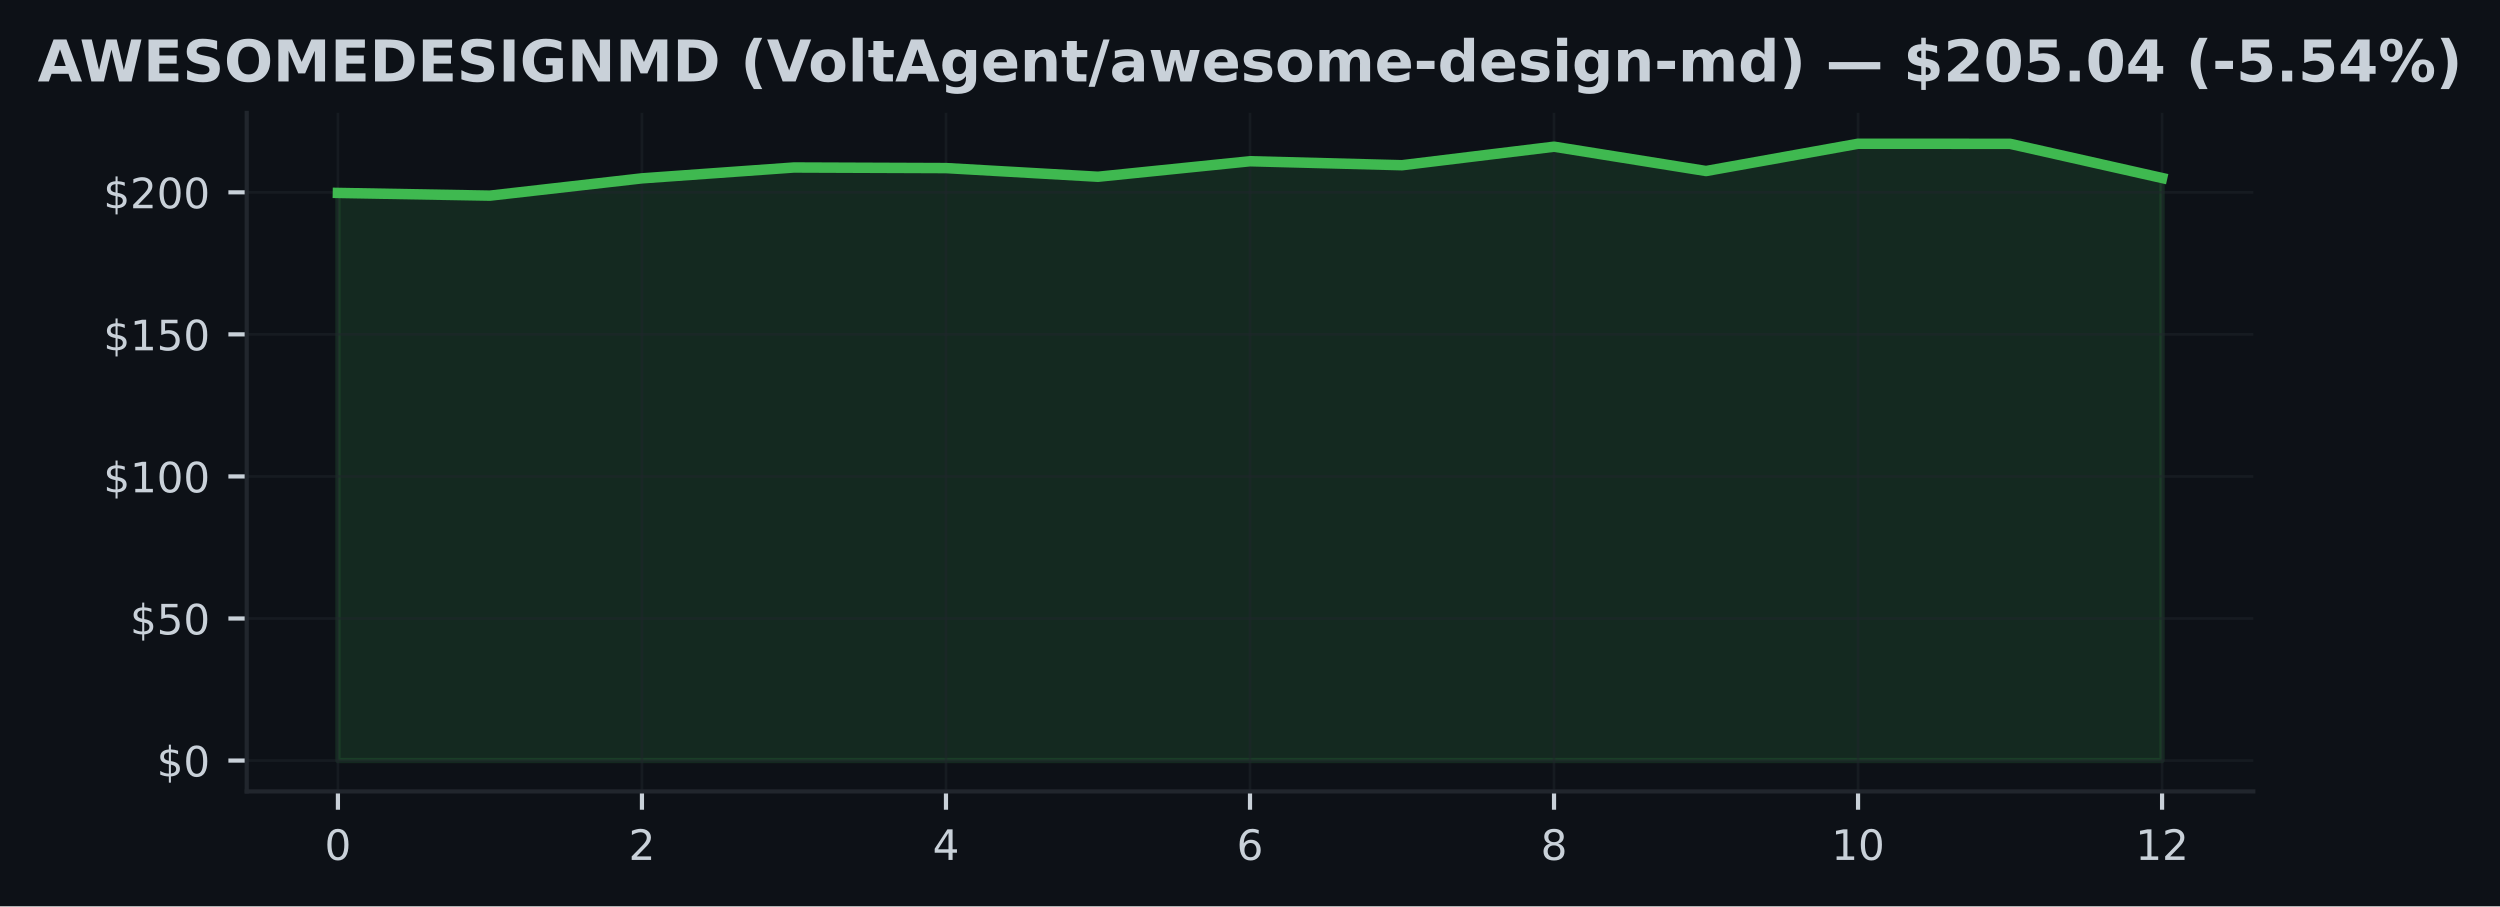
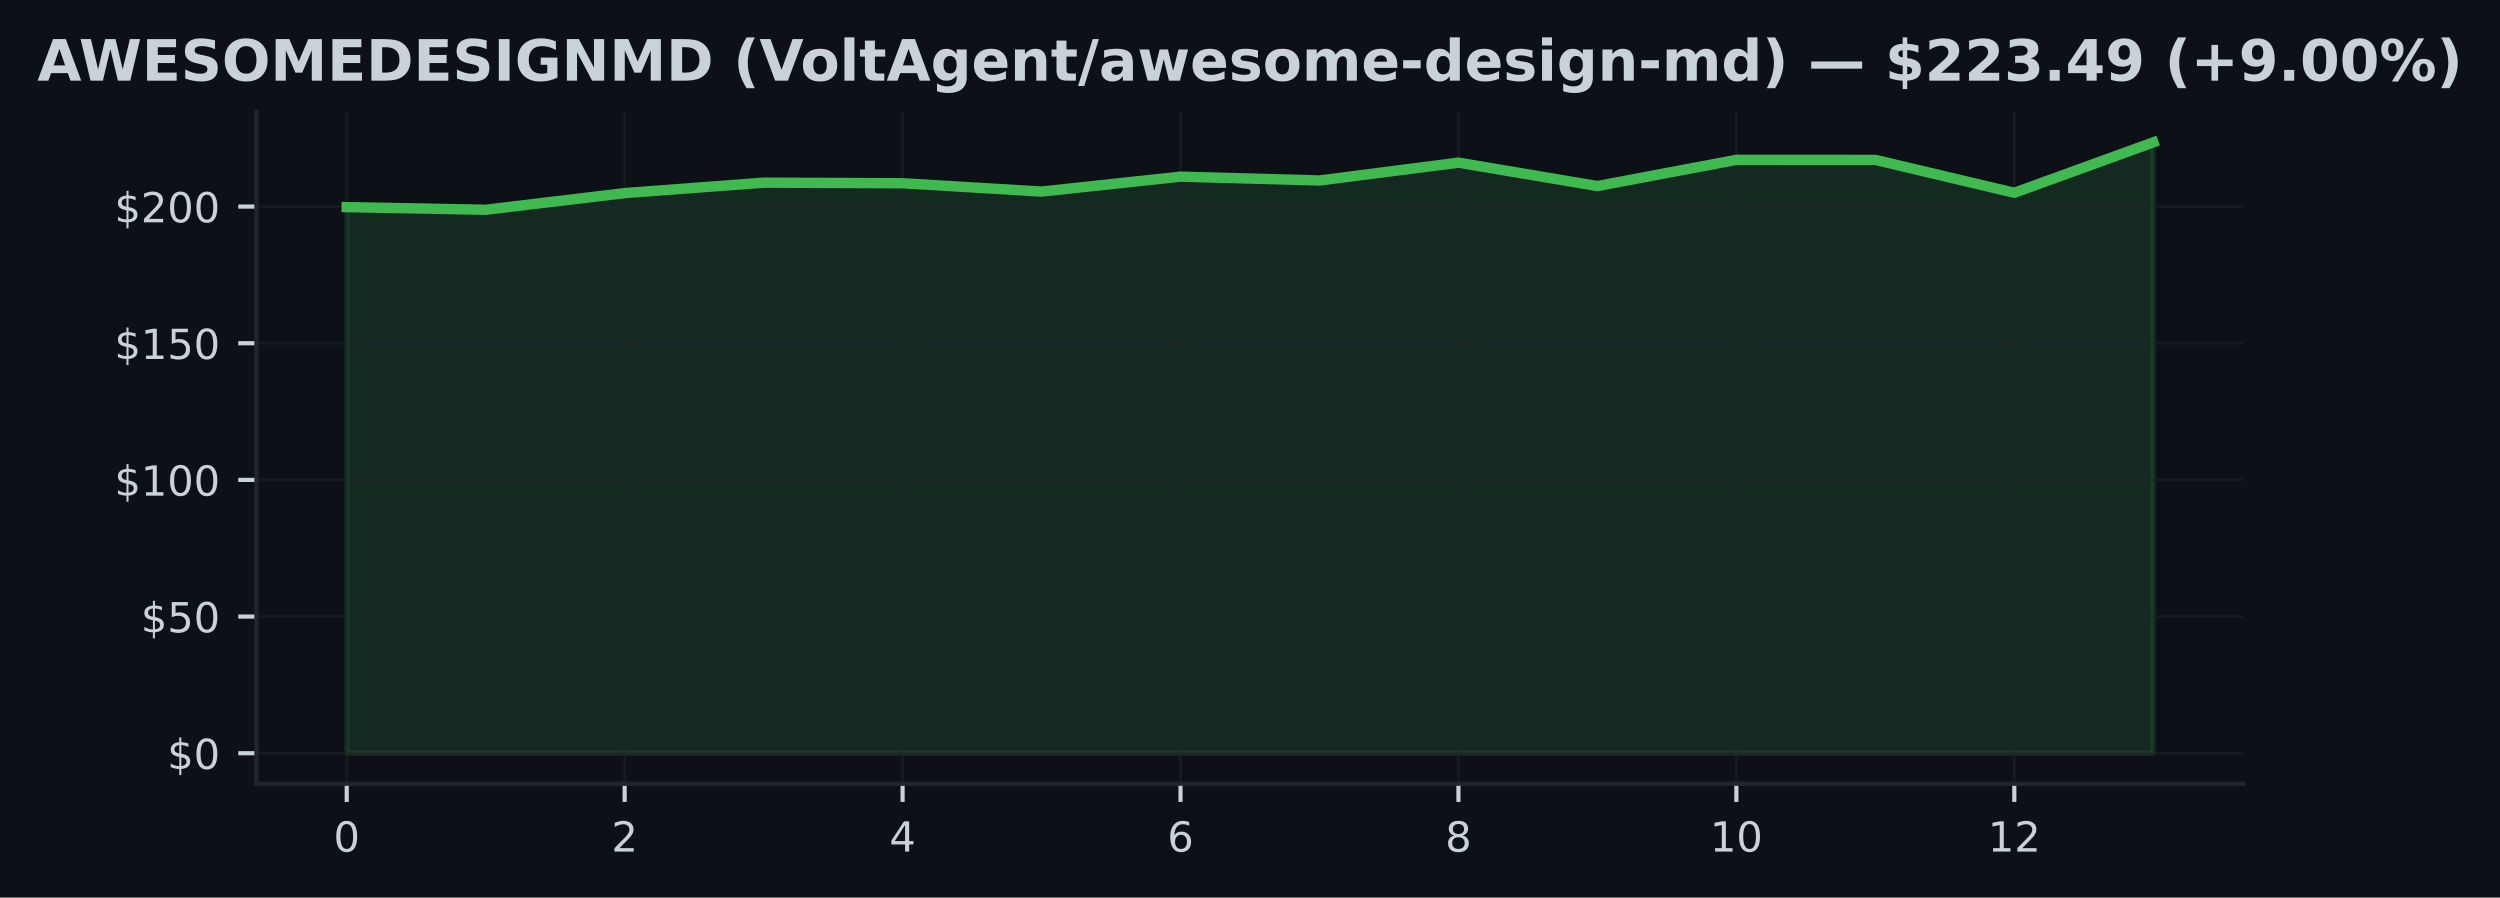
- <svg xmlns="http://www.w3.org/2000/svg" xmlns:xlink="http://www.w3.org/1999/xlink" width="477.371pt" height="173.061pt" viewBox="0 0 477.371 173.061" version="1.1">
+ <svg xmlns="http://www.w3.org/2000/svg" xmlns:xlink="http://www.w3.org/1999/xlink" width="482.024pt" height="173.061pt" viewBox="0 0 482.024 173.061" version="1.1">
  <defs>
    <style type="text/css">*{stroke-linejoin: round; stroke-linecap: butt}</style>
  </defs>
  <g id="figure_1">
    <g id="patch_1">
-       <path d="M 0 173.061  L 477.371 173.061  L 477.371 0  L 0 0  z " style="fill: #0d1117" />
+       <path d="M 0 173.061  L 482.024 173.061  L 482.024 0  L 0 0  z " style="fill: #0d1117" />
    </g>
    <g id="axes_1">
      <g id="patch_2">
-         <path d="M 47.111 151.118  L 430.261 151.118  L 430.261 21.558  L 47.111 21.558  z " style="fill: #0d1117" />
+         <path d="M 49.437 151.118  L 432.587 151.118  L 432.587 21.558  L 49.437 21.558  z " style="fill: #0d1117" />
      </g>
      <g id="FillBetweenPolyCollection_1">
        <defs>
-           <path id="m94be6b86b7" d="M 64.526 -27.832  L 64.526 -136.222  L 93.553 -135.702  L 122.579 -139.005  L 151.606 -141.078  L 180.633 -140.964  L 209.659 -139.309  L 238.686 -142.271  L 267.712 -141.512  L 296.739 -145.049  L 325.765 -140.405  L 354.792 -145.613  L 383.818 -145.597  L 412.845 -139.071  L 412.845 -27.832  L 412.845 -27.832  L 383.818 -27.832  L 354.792 -27.832  L 325.765 -27.832  L 296.739 -27.832  L 267.712 -27.832  L 238.686 -27.832  L 209.659 -27.832  L 180.633 -27.832  L 151.606 -27.832  L 122.579 -27.832  L 93.553 -27.832  L 64.526 -27.832  z " style="stroke: #3fb950; stroke-opacity: 0.15" />
+           <path id="mdb58721cff" d="M 66.853 -27.832  L 66.853 -133.123  L 93.646 -132.617  L 120.44 -135.827  L 147.234 -137.84  L 174.028 -137.729  L 200.821 -136.122  L 227.615 -138.999  L 254.409 -138.262  L 281.202 -141.698  L 307.996 -137.186  L 334.79 -142.246  L 361.584 -142.23  L 388.377 -135.89  L 415.171 -145.613  L 415.171 -27.832  L 415.171 -27.832  L 388.377 -27.832  L 361.584 -27.832  L 334.79 -27.832  L 307.996 -27.832  L 281.202 -27.832  L 254.409 -27.832  L 227.615 -27.832  L 200.821 -27.832  L 174.028 -27.832  L 147.234 -27.832  L 120.44 -27.832  L 93.646 -27.832  L 66.853 -27.832  z " style="stroke: #3fb950; stroke-opacity: 0.15" />
        </defs>
-         <g clip-path="url(#p0d2f83aa5d)">
-           <use xlink:href="#m94be6b86b7" x="0" y="173.061" style="fill: #3fb950; fill-opacity: 0.15; stroke: #3fb950; stroke-opacity: 0.15" />
+         <g clip-path="url(#pcc047565b2)">
+           <use xlink:href="#mdb58721cff" x="0" y="173.061" style="fill: #3fb950; fill-opacity: 0.15; stroke: #3fb950; stroke-opacity: 0.15" />
        </g>
      </g>
      <g id="matplotlib.axis_1">
        <g id="xtick_1">
          <g id="line2d_1">
-             <path d="M 64.526 151.118  L 64.526 21.558  " clip-path="url(#p0d2f83aa5d)" style="fill: none; stroke: #21262d; stroke-opacity: 0.5; stroke-width: 0.5; stroke-linecap: square" />
+             <path d="M 66.853 151.118  L 66.853 21.558  " clip-path="url(#pcc047565b2)" style="fill: none; stroke: #21262d; stroke-opacity: 0.5; stroke-width: 0.5; stroke-linecap: square" />
          </g>
          <g id="line2d_2">
            <defs>
-               <path id="m32fccb1df1" d="M 0 0  L 0 3.5  " style="stroke: #c9d1d9; stroke-width: 0.8" />
+               <path id="m65e8bd024a" d="M 0 0  L 0 3.5  " style="stroke: #c9d1d9; stroke-width: 0.8" />
            </defs>
            <g>
-               <use xlink:href="#m32fccb1df1" x="64.526" y="151.118" style="fill: #c9d1d9; stroke: #c9d1d9; stroke-width: 0.8" />
+               <use xlink:href="#m65e8bd024a" x="66.853" y="151.118" style="fill: #c9d1d9; stroke: #c9d1d9; stroke-width: 0.8" />
            </g>
          </g>
          <g id="text_1">
-             <g style="fill: #c9d1d9" transform="translate(61.98146 164.197) scale(0.08 -0.08)">
+             <g style="fill: #c9d1d9" transform="translate(64.30778 164.197) scale(0.08 -0.08)">
              <defs>
                <path id="DejaVuSans-30" d="M 2034 4250  Q 1547 4250 1301 3770  Q 1056 3291 1056 2328  Q 1056 1369 1301 889  Q 1547 409 2034 409  Q 2525 409 2770 889  Q 3016 1369 3016 2328  Q 3016 3291 2770 3770  Q 2525 4250 2034 4250  z M 2034 4750  Q 2819 4750 3233 4129  Q 3647 3509 3647 2328  Q 3647 1150 3233 529  Q 2819 -91 2034 -91  Q 1250 -91 836 529  Q 422 1150 422 2328  Q 422 3509 836 4129  Q 1250 4750 2034 4750  z " transform="scale(0.015625)" />
              </defs>
              <use xlink:href="#DejaVuSans-30" />
            </g>
          </g>
        </g>
        <g id="xtick_2">
          <g id="line2d_3">
-             <path d="M 122.579 151.118  L 122.579 21.558  " clip-path="url(#p0d2f83aa5d)" style="fill: none; stroke: #21262d; stroke-opacity: 0.5; stroke-width: 0.5; stroke-linecap: square" />
+             <path d="M 120.44 151.118  L 120.44 21.558  " clip-path="url(#pcc047565b2)" style="fill: none; stroke: #21262d; stroke-opacity: 0.5; stroke-width: 0.5; stroke-linecap: square" />
          </g>
          <g id="line2d_4">
            <g>
-               <use xlink:href="#m32fccb1df1" x="122.579" y="151.118" style="fill: #c9d1d9; stroke: #c9d1d9; stroke-width: 0.8" />
+               <use xlink:href="#m65e8bd024a" x="120.44" y="151.118" style="fill: #c9d1d9; stroke: #c9d1d9; stroke-width: 0.8" />
            </g>
          </g>
          <g id="text_2">
-             <g style="fill: #c9d1d9" transform="translate(120.0345 164.197) scale(0.08 -0.08)">
+             <g style="fill: #c9d1d9" transform="translate(117.8952 164.197) scale(0.08 -0.08)">
              <defs>
                <path id="DejaVuSans-32" d="M 1228 531  L 3431 531  L 3431 0  L 469 0  L 469 531  Q 828 903 1448 1529  Q 2069 2156 2228 2338  Q 2531 2678 2651 2914  Q 2772 3150 2772 3378  Q 2772 3750 2511 3984  Q 2250 4219 1831 4219  Q 1534 4219 1204 4116  Q 875 4013 500 3803  L 500 4441  Q 881 4594 1212 4672  Q 1544 4750 1819 4750  Q 2544 4750 2975 4387  Q 3406 4025 3406 3419  Q 3406 3131 3298 2873  Q 3191 2616 2906 2266  Q 2828 2175 2409 1742  Q 1991 1309 1228 531  z " transform="scale(0.015625)" />
              </defs>
              <use xlink:href="#DejaVuSans-32" />
            </g>
          </g>
        </g>
        <g id="xtick_3">
          <g id="line2d_5">
-             <path d="M 180.633 151.118  L 180.633 21.558  " clip-path="url(#p0d2f83aa5d)" style="fill: none; stroke: #21262d; stroke-opacity: 0.5; stroke-width: 0.5; stroke-linecap: square" />
+             <path d="M 174.028 151.118  L 174.028 21.558  " clip-path="url(#pcc047565b2)" style="fill: none; stroke: #21262d; stroke-opacity: 0.5; stroke-width: 0.5; stroke-linecap: square" />
          </g>
          <g id="line2d_6">
            <g>
-               <use xlink:href="#m32fccb1df1" x="180.633" y="151.118" style="fill: #c9d1d9; stroke: #c9d1d9; stroke-width: 0.8" />
+               <use xlink:href="#m65e8bd024a" x="174.028" y="151.118" style="fill: #c9d1d9; stroke: #c9d1d9; stroke-width: 0.8" />
            </g>
          </g>
          <g id="text_3">
-             <g style="fill: #c9d1d9" transform="translate(178.0875 164.197) scale(0.08 -0.08)">
+             <g style="fill: #c9d1d9" transform="translate(171.4826 164.197) scale(0.08 -0.08)">
              <defs>
                <path id="DejaVuSans-34" d="M 2419 4116  L 825 1625  L 2419 1625  L 2419 4116  z M 2253 4666  L 3047 4666  L 3047 1625  L 3713 1625  L 3713 1100  L 3047 1100  L 3047 0  L 2419 0  L 2419 1100  L 313 1100  L 313 1709  L 2253 4666  z " transform="scale(0.015625)" />
              </defs>
              <use xlink:href="#DejaVuSans-34" />
            </g>
          </g>
        </g>
        <g id="xtick_4">
          <g id="line2d_7">
-             <path d="M 238.686 151.118  L 238.686 21.558  " clip-path="url(#p0d2f83aa5d)" style="fill: none; stroke: #21262d; stroke-opacity: 0.5; stroke-width: 0.5; stroke-linecap: square" />
+             <path d="M 227.615 151.118  L 227.615 21.558  " clip-path="url(#pcc047565b2)" style="fill: none; stroke: #21262d; stroke-opacity: 0.5; stroke-width: 0.5; stroke-linecap: square" />
          </g>
          <g id="line2d_8">
            <g>
-               <use xlink:href="#m32fccb1df1" x="238.686" y="151.118" style="fill: #c9d1d9; stroke: #c9d1d9; stroke-width: 0.8" />
+               <use xlink:href="#m65e8bd024a" x="227.615" y="151.118" style="fill: #c9d1d9; stroke: #c9d1d9; stroke-width: 0.8" />
            </g>
          </g>
          <g id="text_4">
-             <g style="fill: #c9d1d9" transform="translate(236.1405 164.197) scale(0.08 -0.08)">
+             <g style="fill: #c9d1d9" transform="translate(225.07 164.197) scale(0.08 -0.08)">
              <defs>
                <path id="DejaVuSans-36" d="M 2113 2584  Q 1688 2584 1439 2293  Q 1191 2003 1191 1497  Q 1191 994 1439 701  Q 1688 409 2113 409  Q 2538 409 2786 701  Q 3034 994 3034 1497  Q 3034 2003 2786 2293  Q 2538 2584 2113 2584  z M 3366 4563  L 3366 3988  Q 3128 4100 2886 4159  Q 2644 4219 2406 4219  Q 1781 4219 1451 3797  Q 1122 3375 1075 2522  Q 1259 2794 1537 2939  Q 1816 3084 2150 3084  Q 2853 3084 3261 2657  Q 3669 2231 3669 1497  Q 3669 778 3244 343  Q 2819 -91 2113 -91  Q 1303 -91 875 529  Q 447 1150 447 2328  Q 447 3434 972 4092  Q 1497 4750 2381 4750  Q 2619 4750 2861 4703  Q 3103 4656 3366 4563  z " transform="scale(0.015625)" />
              </defs>
              <use xlink:href="#DejaVuSans-36" />
            </g>
          </g>
        </g>
        <g id="xtick_5">
          <g id="line2d_9">
-             <path d="M 296.739 151.118  L 296.739 21.558  " clip-path="url(#p0d2f83aa5d)" style="fill: none; stroke: #21262d; stroke-opacity: 0.5; stroke-width: 0.5; stroke-linecap: square" />
+             <path d="M 281.202 151.118  L 281.202 21.558  " clip-path="url(#pcc047565b2)" style="fill: none; stroke: #21262d; stroke-opacity: 0.5; stroke-width: 0.5; stroke-linecap: square" />
          </g>
          <g id="line2d_10">
            <g>
-               <use xlink:href="#m32fccb1df1" x="296.739" y="151.118" style="fill: #c9d1d9; stroke: #c9d1d9; stroke-width: 0.8" />
+               <use xlink:href="#m65e8bd024a" x="281.202" y="151.118" style="fill: #c9d1d9; stroke: #c9d1d9; stroke-width: 0.8" />
            </g>
          </g>
          <g id="text_5">
-             <g style="fill: #c9d1d9" transform="translate(294.1936 164.197) scale(0.08 -0.08)">
+             <g style="fill: #c9d1d9" transform="translate(278.6574 164.197) scale(0.08 -0.08)">
              <defs>
                <path id="DejaVuSans-38" d="M 2034 2216  Q 1584 2216 1326 1975  Q 1069 1734 1069 1313  Q 1069 891 1326 650  Q 1584 409 2034 409  Q 2484 409 2743 651  Q 3003 894 3003 1313  Q 3003 1734 2745 1975  Q 2488 2216 2034 2216  z M 1403 2484  Q 997 2584 770 2862  Q 544 3141 544 3541  Q 544 4100 942 4425  Q 1341 4750 2034 4750  Q 2731 4750 3128 4425  Q 3525 4100 3525 3541  Q 3525 3141 3298 2862  Q 3072 2584 2669 2484  Q 3125 2378 3379 2068  Q 3634 1759 3634 1313  Q 3634 634 3220 271  Q 2806 -91 2034 -91  Q 1263 -91 848 271  Q 434 634 434 1313  Q 434 1759 690 2068  Q 947 2378 1403 2484  z M 1172 3481  Q 1172 3119 1398 2916  Q 1625 2713 2034 2713  Q 2441 2713 2670 2916  Q 2900 3119 2900 3481  Q 2900 3844 2670 4047  Q 2441 4250 2034 4250  Q 1625 4250 1398 4047  Q 1172 3844 1172 3481  z " transform="scale(0.015625)" />
              </defs>
              <use xlink:href="#DejaVuSans-38" />
            </g>
          </g>
        </g>
        <g id="xtick_6">
          <g id="line2d_11">
-             <path d="M 354.792 151.118  L 354.792 21.558  " clip-path="url(#p0d2f83aa5d)" style="fill: none; stroke: #21262d; stroke-opacity: 0.5; stroke-width: 0.5; stroke-linecap: square" />
+             <path d="M 334.79 151.118  L 334.79 21.558  " clip-path="url(#pcc047565b2)" style="fill: none; stroke: #21262d; stroke-opacity: 0.5; stroke-width: 0.5; stroke-linecap: square" />
          </g>
          <g id="line2d_12">
            <g>
-               <use xlink:href="#m32fccb1df1" x="354.792" y="151.118" style="fill: #c9d1d9; stroke: #c9d1d9; stroke-width: 0.8" />
+               <use xlink:href="#m65e8bd024a" x="334.79" y="151.118" style="fill: #c9d1d9; stroke: #c9d1d9; stroke-width: 0.8" />
            </g>
          </g>
          <g id="text_6">
-             <g style="fill: #c9d1d9" transform="translate(349.7016 164.197) scale(0.08 -0.08)">
+             <g style="fill: #c9d1d9" transform="translate(329.6998 164.197) scale(0.08 -0.08)">
              <defs>
                <path id="DejaVuSans-31" d="M 794 531  L 1825 531  L 1825 4091  L 703 3866  L 703 4441  L 1819 4666  L 2450 4666  L 2450 531  L 3481 531  L 3481 0  L 794 0  L 794 531  z " transform="scale(0.015625)" />
              </defs>
              <use xlink:href="#DejaVuSans-31" />
              <use xlink:href="#DejaVuSans-30" transform="translate(63.62305 0)" />
            </g>
          </g>
        </g>
        <g id="xtick_7">
          <g id="line2d_13">
-             <path d="M 412.845 151.118  L 412.845 21.558  " clip-path="url(#p0d2f83aa5d)" style="fill: none; stroke: #21262d; stroke-opacity: 0.5; stroke-width: 0.5; stroke-linecap: square" />
+             <path d="M 388.377 151.118  L 388.377 21.558  " clip-path="url(#pcc047565b2)" style="fill: none; stroke: #21262d; stroke-opacity: 0.5; stroke-width: 0.5; stroke-linecap: square" />
          </g>
          <g id="line2d_14">
            <g>
-               <use xlink:href="#m32fccb1df1" x="412.845" y="151.118" style="fill: #c9d1d9; stroke: #c9d1d9; stroke-width: 0.8" />
+               <use xlink:href="#m65e8bd024a" x="388.377" y="151.118" style="fill: #c9d1d9; stroke: #c9d1d9; stroke-width: 0.8" />
            </g>
          </g>
          <g id="text_7">
-             <g style="fill: #c9d1d9" transform="translate(407.7546 164.197) scale(0.08 -0.08)">
+             <g style="fill: #c9d1d9" transform="translate(383.2873 164.197) scale(0.08 -0.08)">
              <use xlink:href="#DejaVuSans-31" />
              <use xlink:href="#DejaVuSans-32" transform="translate(63.62305 0)" />
            </g>
          </g>
        </g>
      </g>
      <g id="matplotlib.axis_2">
        <g id="ytick_1">
          <g id="line2d_15">
-             <path d="M 47.111 145.229  L 430.261 145.229  " clip-path="url(#p0d2f83aa5d)" style="fill: none; stroke: #21262d; stroke-opacity: 0.5; stroke-width: 0.5; stroke-linecap: square" />
+             <path d="M 49.437 145.229  L 432.587 145.229  " clip-path="url(#pcc047565b2)" style="fill: none; stroke: #21262d; stroke-opacity: 0.5; stroke-width: 0.5; stroke-linecap: square" />
          </g>
          <g id="line2d_16">
            <defs>
-               <path id="m748ea854cd" d="M 0 0  L -3.5 0  " style="stroke: #c9d1d9; stroke-width: 0.8" />
+               <path id="ma264297857" d="M 0 0  L -3.5 0  " style="stroke: #c9d1d9; stroke-width: 0.8" />
            </defs>
            <g>
-               <use xlink:href="#m748ea854cd" x="47.111" y="145.229" style="fill: #c9d1d9; stroke: #c9d1d9; stroke-width: 0.8" />
+               <use xlink:href="#ma264297857" x="49.437" y="145.229" style="fill: #c9d1d9; stroke: #c9d1d9; stroke-width: 0.8" />
            </g>
          </g>
          <g id="text_8">
-             <g style="fill: #c9d1d9" transform="translate(29.93055 148.2686) scale(0.08 -0.08)">
+             <g style="fill: #c9d1d9" transform="translate(32.25688 148.2686) scale(0.08 -0.08)">
              <defs>
                <path id="DejaVuSans-24" d="M 2163 -941  L 1850 -941  L 1847 0  Q 1519 6 1191 76  Q 863 147 531 288  L 531 850  Q 850 650 1176 548  Q 1503 447 1850 444  L 1850 1869  Q 1159 1981 845 2250  Q 531 2519 531 2988  Q 531 3497 872 3790  Q 1213 4084 1850 4128  L 1850 4863  L 2163 4863  L 2163 4138  Q 2453 4125 2725 4076  Q 2997 4028 3256 3944  L 3256 3397  Q 2997 3528 2723 3600  Q 2450 3672 2163 3684  L 2163 2350  Q 2872 2241 3206 1959  Q 3541 1678 3541 1191  Q 3541 663 3186 358  Q 2831 53 2163 6  L 2163 -941  z M 1850 2406  L 1850 3688  Q 1488 3647 1297 3481  Q 1106 3316 1106 3041  Q 1106 2772 1282 2622  Q 1459 2472 1850 2406  z M 2163 1806  L 2163 453  Q 2559 506 2761 678  Q 2963 850 2963 1131  Q 2963 1406 2770 1568  Q 2578 1731 2163 1806  z " transform="scale(0.015625)" />
              </defs>
              <use xlink:href="#DejaVuSans-24" />
              <use xlink:href="#DejaVuSans-30" transform="translate(63.62305 0)" />
            </g>
          </g>
        </g>
        <g id="ytick_2">
          <g id="line2d_17">
-             <path d="M 47.111 118.103  L 430.261 118.103  " clip-path="url(#p0d2f83aa5d)" style="fill: none; stroke: #21262d; stroke-opacity: 0.5; stroke-width: 0.5; stroke-linecap: square" />
+             <path d="M 49.437 118.879  L 432.587 118.879  " clip-path="url(#pcc047565b2)" style="fill: none; stroke: #21262d; stroke-opacity: 0.5; stroke-width: 0.5; stroke-linecap: square" />
          </g>
          <g id="line2d_18">
            <g>
-               <use xlink:href="#m748ea854cd" x="47.111" y="118.103" style="fill: #c9d1d9; stroke: #c9d1d9; stroke-width: 0.8" />
+               <use xlink:href="#ma264297857" x="49.437" y="118.879" style="fill: #c9d1d9; stroke: #c9d1d9; stroke-width: 0.8" />
            </g>
          </g>
          <g id="text_9">
-             <g style="fill: #c9d1d9" transform="translate(24.84055 121.1424) scale(0.08 -0.08)">
+             <g style="fill: #c9d1d9" transform="translate(27.16688 121.918) scale(0.08 -0.08)">
              <defs>
                <path id="DejaVuSans-35" d="M 691 4666  L 3169 4666  L 3169 4134  L 1269 4134  L 1269 2991  Q 1406 3038 1543 3061  Q 1681 3084 1819 3084  Q 2600 3084 3056 2656  Q 3513 2228 3513 1497  Q 3513 744 3044 326  Q 2575 -91 1722 -91  Q 1428 -91 1123 -41  Q 819 9 494 109  L 494 744  Q 775 591 1075 516  Q 1375 441 1709 441  Q 2250 441 2565 725  Q 2881 1009 2881 1497  Q 2881 1984 2565 2268  Q 2250 2553 1709 2553  Q 1456 2553 1204 2497  Q 953 2441 691 2322  L 691 4666  z " transform="scale(0.015625)" />
              </defs>
              <use xlink:href="#DejaVuSans-24" />
              <use xlink:href="#DejaVuSans-35" transform="translate(63.62305 0)" />
              <use xlink:href="#DejaVuSans-30" transform="translate(127.2461 0)" />
            </g>
          </g>
        </g>
        <g id="ytick_3">
          <g id="line2d_19">
-             <path d="M 47.111 90.977  L 430.261 90.977  " clip-path="url(#p0d2f83aa5d)" style="fill: none; stroke: #21262d; stroke-opacity: 0.5; stroke-width: 0.5; stroke-linecap: square" />
+             <path d="M 49.437 92.528  L 432.587 92.528  " clip-path="url(#pcc047565b2)" style="fill: none; stroke: #21262d; stroke-opacity: 0.5; stroke-width: 0.5; stroke-linecap: square" />
          </g>
          <g id="line2d_20">
            <g>
-               <use xlink:href="#m748ea854cd" x="47.111" y="90.977" style="fill: #c9d1d9; stroke: #c9d1d9; stroke-width: 0.8" />
+               <use xlink:href="#ma264297857" x="49.437" y="92.528" style="fill: #c9d1d9; stroke: #c9d1d9; stroke-width: 0.8" />
            </g>
          </g>
          <g id="text_10">
-             <g style="fill: #c9d1d9" transform="translate(19.75055 94.01623) scale(0.08 -0.08)">
+             <g style="fill: #c9d1d9" transform="translate(22.07688 95.56741) scale(0.08 -0.08)">
              <use xlink:href="#DejaVuSans-24" />
              <use xlink:href="#DejaVuSans-31" transform="translate(63.62305 0)" />
              <use xlink:href="#DejaVuSans-30" transform="translate(127.2461 0)" />
              <use xlink:href="#DejaVuSans-30" transform="translate(190.8691 0)" />
            </g>
          </g>
        </g>
        <g id="ytick_4">
          <g id="line2d_21">
-             <path d="M 47.111 63.851  L 430.261 63.851  " clip-path="url(#p0d2f83aa5d)" style="fill: none; stroke: #21262d; stroke-opacity: 0.5; stroke-width: 0.5; stroke-linecap: square" />
+             <path d="M 49.437 66.177  L 432.587 66.177  " clip-path="url(#pcc047565b2)" style="fill: none; stroke: #21262d; stroke-opacity: 0.5; stroke-width: 0.5; stroke-linecap: square" />
          </g>
          <g id="line2d_22">
            <g>
-               <use xlink:href="#m748ea854cd" x="47.111" y="63.851" style="fill: #c9d1d9; stroke: #c9d1d9; stroke-width: 0.8" />
+               <use xlink:href="#ma264297857" x="49.437" y="66.177" style="fill: #c9d1d9; stroke: #c9d1d9; stroke-width: 0.8" />
            </g>
          </g>
          <g id="text_11">
-             <g style="fill: #c9d1d9" transform="translate(19.75055 66.89006) scale(0.08 -0.08)">
+             <g style="fill: #c9d1d9" transform="translate(22.07688 69.21683) scale(0.08 -0.08)">
              <use xlink:href="#DejaVuSans-24" />
              <use xlink:href="#DejaVuSans-31" transform="translate(63.62305 0)" />
              <use xlink:href="#DejaVuSans-35" transform="translate(127.2461 0)" />
              <use xlink:href="#DejaVuSans-30" transform="translate(190.8691 0)" />
            </g>
          </g>
        </g>
        <g id="ytick_5">
          <g id="line2d_23">
-             <path d="M 47.111 36.725  L 430.261 36.725  " clip-path="url(#p0d2f83aa5d)" style="fill: none; stroke: #21262d; stroke-opacity: 0.5; stroke-width: 0.5; stroke-linecap: square" />
+             <path d="M 49.437 39.827  L 432.587 39.827  " clip-path="url(#pcc047565b2)" style="fill: none; stroke: #21262d; stroke-opacity: 0.5; stroke-width: 0.5; stroke-linecap: square" />
          </g>
          <g id="line2d_24">
            <g>
-               <use xlink:href="#m748ea854cd" x="47.111" y="36.725" style="fill: #c9d1d9; stroke: #c9d1d9; stroke-width: 0.8" />
+               <use xlink:href="#ma264297857" x="49.437" y="39.827" style="fill: #c9d1d9; stroke: #c9d1d9; stroke-width: 0.8" />
            </g>
          </g>
          <g id="text_12">
-             <g style="fill: #c9d1d9" transform="translate(19.75055 39.7639) scale(0.08 -0.08)">
+             <g style="fill: #c9d1d9" transform="translate(22.07688 42.86625) scale(0.08 -0.08)">
              <use xlink:href="#DejaVuSans-24" />
              <use xlink:href="#DejaVuSans-32" transform="translate(63.62305 0)" />
              <use xlink:href="#DejaVuSans-30" transform="translate(127.2461 0)" />
              <use xlink:href="#DejaVuSans-30" transform="translate(190.8691 0)" />
            </g>
          </g>
        </g>
      </g>
      <g id="line2d_25">
-         <path d="M 64.526 36.838  L 93.553 37.359  L 122.579 34.055  L 151.606 31.983  L 180.633 32.097  L 209.659 33.751  L 238.686 30.789  L 267.712 31.549  L 296.739 28.012  L 325.765 32.656  L 354.792 27.447  L 383.818 27.464  L 412.845 33.99  " clip-path="url(#p0d2f83aa5d)" style="fill: none; stroke: #3fb950; stroke-width: 2; stroke-linecap: square" />
+         <path d="M 66.853 39.938  L 93.646 40.443  L 120.44 37.234  L 147.234 35.221  L 174.028 35.331  L 200.821 36.939  L 227.615 34.061  L 254.409 34.799  L 281.202 31.363  L 307.996 35.874  L 334.79 30.815  L 361.584 30.831  L 388.377 37.171  L 415.171 27.447  " clip-path="url(#pcc047565b2)" style="fill: none; stroke: #3fb950; stroke-width: 2; stroke-linecap: square" />
      </g>
      <g id="patch_3">
-         <path d="M 47.111 151.118  L 47.111 21.558  " style="fill: none; stroke: #21262d; stroke-width: 0.8; stroke-linejoin: miter; stroke-linecap: square" />
+         <path d="M 49.437 151.118  L 49.437 21.558  " style="fill: none; stroke: #21262d; stroke-width: 0.8; stroke-linejoin: miter; stroke-linecap: square" />
      </g>
      <g id="patch_4">
-         <path d="M 47.111 151.118  L 430.261 151.118  " style="fill: none; stroke: #21262d; stroke-width: 0.8; stroke-linejoin: miter; stroke-linecap: square" />
+         <path d="M 49.437 151.118  L 432.587 151.118  " style="fill: none; stroke: #21262d; stroke-width: 0.8; stroke-linejoin: miter; stroke-linecap: square" />
      </g>
      <g id="text_13">
        <g style="fill: #c9d1d9" transform="translate(7.2 15.55828) scale(0.11 -0.11)">
          <defs>
            <path id="DejaVuSans-Bold-41" d="M 3419 850  L 1538 850  L 1241 0  L 31 0  L 1759 4666  L 3194 4666  L 4922 0  L 3713 0  L 3419 850  z M 1838 1716  L 3116 1716  L 2478 3572  L 1838 1716  z " transform="scale(0.015625)" />
            <path id="DejaVuSans-Bold-57" d="M 191 4666  L 1344 4666  L 2150 1275  L 2950 4666  L 4109 4666  L 4909 1275  L 5716 4666  L 6859 4666  L 5759 0  L 4372 0  L 3525 3547  L 2688 0  L 1300 0  L 191 4666  z " transform="scale(0.015625)" />
            <path id="DejaVuSans-Bold-45" d="M 588 4666  L 3834 4666  L 3834 3756  L 1791 3756  L 1791 2888  L 3713 2888  L 3713 1978  L 1791 1978  L 1791 909  L 3903 909  L 3903 0  L 588 0  L 588 4666  z " transform="scale(0.015625)" />
            <path id="DejaVuSans-Bold-53" d="M 3834 4519  L 3834 3531  Q 3450 3703 3084 3790  Q 2719 3878 2394 3878  Q 1963 3878 1756 3759  Q 1550 3641 1550 3391  Q 1550 3203 1689 3098  Q 1828 2994 2194 2919  L 2706 2816  Q 3484 2659 3812 2340  Q 4141 2022 4141 1434  Q 4141 663 3683 286  Q 3225 -91 2284 -91  Q 1841 -91 1394 -6  Q 947 78 500 244  L 500 1259  Q 947 1022 1364 901  Q 1781 781 2169 781  Q 2563 781 2772 912  Q 2981 1044 2981 1288  Q 2981 1506 2839 1625  Q 2697 1744 2272 1838  L 1806 1941  Q 1106 2091 782 2419  Q 459 2747 459 3303  Q 459 4000 909 4375  Q 1359 4750 2203 4750  Q 2588 4750 2994 4692  Q 3400 4634 3834 4519  z " transform="scale(0.015625)" />
            <path id="DejaVuSans-Bold-4f" d="M 2719 3878  Q 2169 3878 1866 3472  Q 1563 3066 1563 2328  Q 1563 1594 1866 1187  Q 2169 781 2719 781  Q 3272 781 3575 1187  Q 3878 1594 3878 2328  Q 3878 3066 3575 3472  Q 3272 3878 2719 3878  z M 2719 4750  Q 3844 4750 4481 4106  Q 5119 3463 5119 2328  Q 5119 1197 4481 553  Q 3844 -91 2719 -91  Q 1597 -91 958 553  Q 319 1197 319 2328  Q 319 3463 958 4106  Q 1597 4750 2719 4750  z " transform="scale(0.015625)" />
            <path id="DejaVuSans-Bold-4d" d="M 588 4666  L 2119 4666  L 3181 2169  L 4250 4666  L 5778 4666  L 5778 0  L 4641 0  L 4641 3413  L 3566 897  L 2803 897  L 1728 3413  L 1728 0  L 588 0  L 588 4666  z " transform="scale(0.015625)" />
            <path id="DejaVuSans-Bold-44" d="M 1791 3756  L 1791 909  L 2222 909  Q 2959 909 3348 1275  Q 3738 1641 3738 2338  Q 3738 3031 3350 3393  Q 2963 3756 2222 3756  L 1791 3756  z M 588 4666  L 1856 4666  Q 2919 4666 3439 4514  Q 3959 4363 4331 4000  Q 4659 3684 4818 3271  Q 4978 2859 4978 2338  Q 4978 1809 4818 1395  Q 4659 981 4331 666  Q 3956 303 3431 151  Q 2906 0 1856 0  L 588 0  L 588 4666  z " transform="scale(0.015625)" />
            <path id="DejaVuSans-Bold-49" d="M 588 4666  L 1791 4666  L 1791 0  L 588 0  L 588 4666  z " transform="scale(0.015625)" />
            <path id="DejaVuSans-Bold-47" d="M 4781 347  Q 4331 128 3847 18  Q 3363 -91 2847 -91  Q 1681 -91 1000 561  Q 319 1213 319 2328  Q 319 3456 1012 4103  Q 1706 4750 2913 4750  Q 3378 4750 3804 4662  Q 4231 4575 4609 4403  L 4609 3438  Q 4219 3659 3833 3768  Q 3447 3878 3059 3878  Q 2341 3878 1952 3476  Q 1563 3075 1563 2328  Q 1563 1588 1938 1184  Q 2313 781 3003 781  Q 3191 781 3352 804  Q 3513 828 3641 878  L 3641 1784  L 2906 1784  L 2906 2591  L 4781 2591  L 4781 347  z " transform="scale(0.015625)" />
            <path id="DejaVuSans-Bold-4e" d="M 588 4666  L 1931 4666  L 3628 1466  L 3628 4666  L 4769 4666  L 4769 0  L 3425 0  L 1728 3200  L 1728 0  L 588 0  L 588 4666  z " transform="scale(0.015625)" />
            <path id="DejaVuSans-Bold-20" transform="scale(0.015625)" />
            <path id="DejaVuSans-Bold-28" d="M 2413 -844  L 1484 -844  Q 1006 -72 778 623  Q 550 1319 550 2003  Q 550 2688 779 3389  Q 1009 4091 1484 4856  L 2413 4856  Q 2013 4116 1813 3408  Q 1613 2700 1613 2009  Q 1613 1319 1811 609  Q 2009 -100 2413 -844  z " transform="scale(0.015625)" />
            <path id="DejaVuSans-Bold-56" d="M 31 4666  L 1241 4666  L 2478 1222  L 3713 4666  L 4922 4666  L 3194 0  L 1759 0  L 31 4666  z " transform="scale(0.015625)" />
            <path id="DejaVuSans-Bold-6f" d="M 2203 2784  Q 1831 2784 1636 2517  Q 1441 2250 1441 1747  Q 1441 1244 1636 976  Q 1831 709 2203 709  Q 2569 709 2762 976  Q 2956 1244 2956 1747  Q 2956 2250 2762 2517  Q 2569 2784 2203 2784  z M 2203 3584  Q 3106 3584 3614 3096  Q 4122 2609 4122 1747  Q 4122 884 3614 396  Q 3106 -91 2203 -91  Q 1297 -91 786 396  Q 275 884 275 1747  Q 275 2609 786 3096  Q 1297 3584 2203 3584  z " transform="scale(0.015625)" />
            <path id="DejaVuSans-Bold-6c" d="M 538 4863  L 1656 4863  L 1656 0  L 538 0  L 538 4863  z " transform="scale(0.015625)" />
            <path id="DejaVuSans-Bold-74" d="M 1759 4494  L 1759 3500  L 2913 3500  L 2913 2700  L 1759 2700  L 1759 1216  Q 1759 972 1856 886  Q 1953 800 2241 800  L 2816 800  L 2816 0  L 1856 0  Q 1194 0 917 276  Q 641 553 641 1216  L 641 2700  L 84 2700  L 84 3500  L 641 3500  L 641 4494  L 1759 4494  z " transform="scale(0.015625)" />
            <path id="DejaVuSans-Bold-67" d="M 2919 594  Q 2688 288 2409 144  Q 2131 0 1766 0  Q 1125 0 706 504  Q 288 1009 288 1791  Q 288 2575 706 3076  Q 1125 3578 1766 3578  Q 2131 3578 2409 3434  Q 2688 3291 2919 2981  L 2919 3500  L 4044 3500  L 4044 353  Q 4044 -491 3511 -936  Q 2978 -1381 1966 -1381  Q 1638 -1381 1331 -1331  Q 1025 -1281 716 -1178  L 716 -306  Q 1009 -475 1290 -558  Q 1572 -641 1856 -641  Q 2406 -641 2662 -400  Q 2919 -159 2919 353  L 2919 594  z M 2181 2772  Q 1834 2772 1640 2515  Q 1447 2259 1447 1791  Q 1447 1309 1634 1061  Q 1822 813 2181 813  Q 2531 813 2725 1069  Q 2919 1325 2919 1791  Q 2919 2259 2725 2515  Q 2531 2772 2181 2772  z " transform="scale(0.015625)" />
            <path id="DejaVuSans-Bold-65" d="M 4031 1759  L 4031 1441  L 1416 1441  Q 1456 1047 1700 850  Q 1944 653 2381 653  Q 2734 653 3104 758  Q 3475 863 3866 1075  L 3866 213  Q 3469 63 3072 -14  Q 2675 -91 2278 -91  Q 1328 -91 801 392  Q 275 875 275 1747  Q 275 2603 792 3093  Q 1309 3584 2216 3584  Q 3041 3584 3536 3087  Q 4031 2591 4031 1759  z M 2881 2131  Q 2881 2450 2695 2645  Q 2509 2841 2209 2841  Q 1884 2841 1681 2658  Q 1478 2475 1428 2131  L 2881 2131  z " transform="scale(0.015625)" />
            <path id="DejaVuSans-Bold-6e" d="M 4056 2131  L 4056 0  L 2931 0  L 2931 347  L 2931 1631  Q 2931 2084 2911 2256  Q 2891 2428 2841 2509  Q 2775 2619 2662 2680  Q 2550 2741 2406 2741  Q 2056 2741 1856 2470  Q 1656 2200 1656 1722  L 1656 0  L 538 0  L 538 3500  L 1656 3500  L 1656 2988  Q 1909 3294 2193 3439  Q 2478 3584 2822 3584  Q 3428 3584 3742 3212  Q 4056 2841 4056 2131  z " transform="scale(0.015625)" />
            <path id="DejaVuSans-Bold-2f" d="M 1644 4666  L 2338 4666  L 691 -594  L 0 -594  L 1644 4666  z " transform="scale(0.015625)" />
            <path id="DejaVuSans-Bold-61" d="M 2106 1575  Q 1756 1575 1579 1456  Q 1403 1338 1403 1106  Q 1403 894 1545 773  Q 1688 653 1941 653  Q 2256 653 2472 879  Q 2688 1106 2688 1447  L 2688 1575  L 2106 1575  z M 3816 1997  L 3816 0  L 2688 0  L 2688 519  Q 2463 200 2181 54  Q 1900 -91 1497 -91  Q 953 -91 614 226  Q 275 544 275 1050  Q 275 1666 698 1953  Q 1122 2241 2028 2241  L 2688 2241  L 2688 2328  Q 2688 2594 2478 2717  Q 2269 2841 1825 2841  Q 1466 2841 1156 2769  Q 847 2697 581 2553  L 581 3406  Q 941 3494 1303 3539  Q 1666 3584 2028 3584  Q 2975 3584 3395 3211  Q 3816 2838 3816 1997  z " transform="scale(0.015625)" />
            <path id="DejaVuSans-Bold-77" d="M 225 3500  L 1313 3500  L 1900 1088  L 2491 3500  L 3425 3500  L 4013 1113  L 4603 3500  L 5691 3500  L 4769 0  L 3547 0  L 2956 2406  L 2369 0  L 1147 0  L 225 3500  z " transform="scale(0.015625)" />
            <path id="DejaVuSans-Bold-73" d="M 3272 3391  L 3272 2541  Q 2913 2691 2578 2766  Q 2244 2841 1947 2841  Q 1628 2841 1473 2761  Q 1319 2681 1319 2516  Q 1319 2381 1436 2309  Q 1553 2238 1856 2203  L 2053 2175  Q 2913 2066 3209 1816  Q 3506 1566 3506 1031  Q 3506 472 3093 190  Q 2681 -91 1863 -91  Q 1516 -91 1145 -36  Q 775 19 384 128  L 384 978  Q 719 816 1070 734  Q 1422 653 1784 653  Q 2113 653 2278 743  Q 2444 834 2444 1013  Q 2444 1163 2330 1236  Q 2216 1309 1875 1350  L 1678 1375  Q 931 1469 631 1722  Q 331 1975 331 2491  Q 331 3047 712 3315  Q 1094 3584 1881 3584  Q 2191 3584 2531 3537  Q 2872 3491 3272 3391  z " transform="scale(0.015625)" />
            <path id="DejaVuSans-Bold-6d" d="M 3781 2919  Q 3994 3244 4286 3414  Q 4578 3584 4928 3584  Q 5531 3584 5847 3212  Q 6163 2841 6163 2131  L 6163 0  L 5038 0  L 5038 1825  Q 5041 1866 5042 1909  Q 5044 1953 5044 2034  Q 5044 2406 4934 2573  Q 4825 2741 4581 2741  Q 4263 2741 4089 2478  Q 3916 2216 3909 1719  L 3909 0  L 2784 0  L 2784 1825  Q 2784 2406 2684 2573  Q 2584 2741 2328 2741  Q 2006 2741 1831 2477  Q 1656 2213 1656 1722  L 1656 0  L 531 0  L 531 3500  L 1656 3500  L 1656 2988  Q 1863 3284 2130 3434  Q 2397 3584 2719 3584  Q 3081 3584 3359 3409  Q 3638 3234 3781 2919  z " transform="scale(0.015625)" />
            <path id="DejaVuSans-Bold-2d" d="M 347 2297  L 2309 2297  L 2309 1388  L 347 1388  L 347 2297  z " transform="scale(0.015625)" />
            <path id="DejaVuSans-Bold-64" d="M 2919 2988  L 2919 4863  L 4044 4863  L 4044 0  L 2919 0  L 2919 506  Q 2688 197 2409 53  Q 2131 -91 1766 -91  Q 1119 -91 703 423  Q 288 938 288 1747  Q 288 2556 703 3070  Q 1119 3584 1766 3584  Q 2128 3584 2408 3439  Q 2688 3294 2919 2988  z M 2181 722  Q 2541 722 2730 984  Q 2919 1247 2919 1747  Q 2919 2247 2730 2509  Q 2541 2772 2181 2772  Q 1825 2772 1636 2509  Q 1447 2247 1447 1747  Q 1447 1247 1636 984  Q 1825 722 2181 722  z " transform="scale(0.015625)" />
            <path id="DejaVuSans-Bold-69" d="M 538 3500  L 1656 3500  L 1656 0  L 538 0  L 538 3500  z M 538 4863  L 1656 4863  L 1656 3950  L 538 3950  L 538 4863  z " transform="scale(0.015625)" />
            <path id="DejaVuSans-Bold-29" d="M 513 -844  Q 913 -100 1113 609  Q 1313 1319 1313 2009  Q 1313 2700 1113 3408  Q 913 4116 513 4856  L 1441 4856  Q 1916 4091 2145 3389  Q 2375 2688 2375 2003  Q 2375 1319 2147 623  Q 1919 -72 1441 -844  L 513 -844  z " transform="scale(0.015625)" />
            <path id="DejaVuSans-Bold-2014" d="M 344 2156  L 6056 2156  L 6056 1350  L 344 1350  L 344 2156  z " transform="scale(0.015625)" />
            <path id="DejaVuSans-Bold-24" d="M 2484 -941  L 1978 -941  L 1975 0  Q 1584 16 1218 87  Q 853 159 506 288  L 506 1106  Q 866 922 1233 823  Q 1600 725 1978 713  L 1978 1684  L 1875 1703  Q 1128 1834 814 2115  Q 500 2397 500 2925  Q 500 3484 883 3798  Q 1266 4113 1975 4141  L 1978 4863  L 2484 4863  L 2484 4153  Q 2797 4128 3109 4075  Q 3422 4022 3738 3938  L 3738 3144  Q 3425 3275 3112 3348  Q 2800 3422 2484 3438  L 2484 2541  L 2584 2522  Q 3378 2397 3698 2105  Q 4019 1813 4019 1241  Q 4019 666 3637 358  Q 3256 50 2484 6  L 2484 -941  z M 1978 2613  L 1978 3428  Q 1756 3416 1623 3308  Q 1491 3200 1491 3034  Q 1491 2850 1612 2745  Q 1734 2641 1978 2613  z M 2484 1594  L 2484 725  Q 2756 728 2892 831  Q 3028 934 3028 1141  Q 3028 1353 2903 1458  Q 2778 1563 2484 1594  z " transform="scale(0.015625)" />
            <path id="DejaVuSans-Bold-32" d="M 1844 884  L 3897 884  L 3897 0  L 506 0  L 506 884  L 2209 2388  Q 2438 2594 2547 2791  Q 2656 2988 2656 3200  Q 2656 3528 2436 3728  Q 2216 3928 1850 3928  Q 1569 3928 1234 3808  Q 900 3688 519 3450  L 519 4475  Q 925 4609 1322 4679  Q 1719 4750 2100 4750  Q 2938 4750 3402 4381  Q 3866 4013 3866 3353  Q 3866 2972 3669 2642  Q 3472 2313 2841 1759  L 1844 884  z " transform="scale(0.015625)" />
-             <path id="DejaVuSans-Bold-30" d="M 2944 2338  Q 2944 3213 2780 3570  Q 2616 3928 2228 3928  Q 1841 3928 1675 3570  Q 1509 3213 1509 2338  Q 1509 1453 1675 1090  Q 1841 728 2228 728  Q 2613 728 2778 1090  Q 2944 1453 2944 2338  z M 4147 2328  Q 4147 1169 3647 539  Q 3147 -91 2228 -91  Q 1306 -91 806 539  Q 306 1169 306 2328  Q 306 3491 806 4120  Q 1306 4750 2228 4750  Q 3147 4750 3647 4120  Q 4147 3491 4147 2328  z " transform="scale(0.015625)" />
-             <path id="DejaVuSans-Bold-35" d="M 678 4666  L 3669 4666  L 3669 3781  L 1638 3781  L 1638 3059  Q 1775 3097 1914 3117  Q 2053 3138 2203 3138  Q 3056 3138 3531 2711  Q 4006 2284 4006 1522  Q 4006 766 3489 337  Q 2972 -91 2053 -91  Q 1656 -91 1267 -14  Q 878 63 494 219  L 494 1166  Q 875 947 1217 837  Q 1559 728 1863 728  Q 2300 728 2551 942  Q 2803 1156 2803 1522  Q 2803 1891 2551 2103  Q 2300 2316 1863 2316  Q 1603 2316 1309 2248  Q 1016 2181 678 2041  L 678 4666  z " transform="scale(0.015625)" />
+             <path id="DejaVuSans-Bold-33" d="M 2981 2516  Q 3453 2394 3698 2092  Q 3944 1791 3944 1325  Q 3944 631 3412 270  Q 2881 -91 1863 -91  Q 1503 -91 1142 -33  Q 781 25 428 141  L 428 1069  Q 766 900 1098 814  Q 1431 728 1753 728  Q 2231 728 2486 893  Q 2741 1059 2741 1369  Q 2741 1688 2480 1852  Q 2219 2016 1709 2016  L 1228 2016  L 1228 2791  L 1734 2791  Q 2188 2791 2409 2933  Q 2631 3075 2631 3366  Q 2631 3634 2415 3781  Q 2200 3928 1806 3928  Q 1516 3928 1219 3862  Q 922 3797 628 3669  L 628 4550  Q 984 4650 1334 4700  Q 1684 4750 2022 4750  Q 2931 4750 3382 4451  Q 3834 4153 3834 3553  Q 3834 3144 3618 2883  Q 3403 2622 2981 2516  z " transform="scale(0.015625)" />
            <path id="DejaVuSans-Bold-2e" d="M 653 1209  L 1778 1209  L 1778 0  L 653 0  L 653 1209  z " transform="scale(0.015625)" />
            <path id="DejaVuSans-Bold-34" d="M 2356 3675  L 1038 1722  L 2356 1722  L 2356 3675  z M 2156 4666  L 3494 4666  L 3494 1722  L 4159 1722  L 4159 850  L 3494 850  L 3494 0  L 2356 0  L 2356 850  L 288 850  L 288 1881  L 2156 4666  z " transform="scale(0.015625)" />
+             <path id="DejaVuSans-Bold-39" d="M 641 103  L 641 966  Q 928 831 1190 764  Q 1453 697 1709 697  Q 2247 697 2547 995  Q 2847 1294 2900 1881  Q 2688 1725 2447 1647  Q 2206 1569 1925 1569  Q 1209 1569 770 1986  Q 331 2403 331 3084  Q 331 3838 820 4291  Q 1309 4744 2131 4744  Q 3044 4744 3544 4128  Q 4044 3513 4044 2388  Q 4044 1231 3459 570  Q 2875 -91 1856 -91  Q 1528 -91 1228 -42  Q 928 6 641 103  z M 2125 2350  Q 2441 2350 2600 2554  Q 2759 2759 2759 3169  Q 2759 3575 2600 3781  Q 2441 3988 2125 3988  Q 1809 3988 1650 3781  Q 1491 3575 1491 3169  Q 1491 2759 1650 2554  Q 1809 2350 2125 2350  z " transform="scale(0.015625)" />
+             <path id="DejaVuSans-Bold-2b" d="M 3053 4013  L 3053 2375  L 4684 2375  L 4684 1638  L 3053 1638  L 3053 0  L 2309 0  L 2309 1638  L 678 1638  L 678 2375  L 2309 2375  L 2309 4013  L 3053 4013  z " transform="scale(0.015625)" />
+             <path id="DejaVuSans-Bold-30" d="M 2944 2338  Q 2944 3213 2780 3570  Q 2616 3928 2228 3928  Q 1841 3928 1675 3570  Q 1509 3213 1509 2338  Q 1509 1453 1675 1090  Q 1841 728 2228 728  Q 2613 728 2778 1090  Q 2944 1453 2944 2338  z M 4147 2328  Q 4147 1169 3647 539  Q 3147 -91 2228 -91  Q 1306 -91 806 539  Q 306 1169 306 2328  Q 306 3491 806 4120  Q 1306 4750 2228 4750  Q 3147 4750 3647 4120  Q 4147 3491 4147 2328  z " transform="scale(0.015625)" />
            <path id="DejaVuSans-Bold-25" d="M 4959 1925  Q 4738 1925 4616 1733  Q 4494 1541 4494 1184  Q 4494 825 4614 633  Q 4734 441 4959 441  Q 5184 441 5303 633  Q 5422 825 5422 1184  Q 5422 1541 5301 1733  Q 5181 1925 4959 1925  z M 4959 2450  Q 5541 2450 5875 2112  Q 6209 1775 6209 1184  Q 6209 594 5875 251  Q 5541 -91 4959 -91  Q 4378 -91 4042 251  Q 3706 594 3706 1184  Q 3706 1772 4042 2111  Q 4378 2450 4959 2450  z M 2094 -91  L 1403 -91  L 4319 4750  L 5013 4750  L 2094 -91  z M 1453 4750  Q 2034 4750 2367 4411  Q 2700 4072 2700 3481  Q 2700 2891 2367 2550  Q 2034 2209 1453 2209  Q 872 2209 539 2550  Q 206 2891 206 3481  Q 206 4072 539 4411  Q 872 4750 1453 4750  z M 1453 4225  Q 1228 4225 1106 4031  Q 984 3838 984 3481  Q 984 3122 1106 2926  Q 1228 2731 1453 2731  Q 1678 2731 1798 2926  Q 1919 3122 1919 3481  Q 1919 3838 1797 4031  Q 1675 4225 1453 4225  z " transform="scale(0.015625)" />
          </defs>
          <use xlink:href="#DejaVuSans-Bold-41" />
          <use xlink:href="#DejaVuSans-Bold-57" transform="translate(72.89258 0)" />
          <use xlink:href="#DejaVuSans-Bold-45" transform="translate(183.1953 0)" />
          <use xlink:href="#DejaVuSans-Bold-53" transform="translate(251.5059 0)" />
          <use xlink:href="#DejaVuSans-Bold-4f" transform="translate(323.5273 0)" />
          <use xlink:href="#DejaVuSans-Bold-4d" transform="translate(408.5371 0)" />
          <use xlink:href="#DejaVuSans-Bold-45" transform="translate(508.0488 0)" />
          <use xlink:href="#DejaVuSans-Bold-44" transform="translate(576.3594 0)" />
          <use xlink:href="#DejaVuSans-Bold-45" transform="translate(659.3672 0)" />
          <use xlink:href="#DejaVuSans-Bold-53" transform="translate(727.6777 0)" />
          <use xlink:href="#DejaVuSans-Bold-49" transform="translate(799.6992 0)" />
          <use xlink:href="#DejaVuSans-Bold-47" transform="translate(836.9062 0)" />
          <use xlink:href="#DejaVuSans-Bold-4e" transform="translate(918.9863 0)" />
          <use xlink:href="#DejaVuSans-Bold-4d" transform="translate(1002.678 0)" />
          <use xlink:href="#DejaVuSans-Bold-44" transform="translate(1102.189 0)" />
          <use xlink:href="#DejaVuSans-Bold-20" transform="translate(1185.197 0)" />
          <use xlink:href="#DejaVuSans-Bold-28" transform="translate(1220.012 0)" />
          <use xlink:href="#DejaVuSans-Bold-56" transform="translate(1265.715 0)" />
          <use xlink:href="#DejaVuSans-Bold-6f" transform="translate(1337.607 0)" />
          <use xlink:href="#DejaVuSans-Bold-6c" transform="translate(1406.309 0)" />
          <use xlink:href="#DejaVuSans-Bold-74" transform="translate(1440.586 0)" />
          <use xlink:href="#DejaVuSans-Bold-41" transform="translate(1488.389 0)" />
          <use xlink:href="#DejaVuSans-Bold-67" transform="translate(1565.781 0)" />
          <use xlink:href="#DejaVuSans-Bold-65" transform="translate(1637.363 0)" />
          <use xlink:href="#DejaVuSans-Bold-6e" transform="translate(1705.186 0)" />
          <use xlink:href="#DejaVuSans-Bold-74" transform="translate(1776.377 0)" />
          <use xlink:href="#DejaVuSans-Bold-2f" transform="translate(1824.18 0)" />
          <use xlink:href="#DejaVuSans-Bold-61" transform="translate(1860.703 0)" />
          <use xlink:href="#DejaVuSans-Bold-77" transform="translate(1928.184 0)" />
          <use xlink:href="#DejaVuSans-Bold-65" transform="translate(2020.566 0)" />
          <use xlink:href="#DejaVuSans-Bold-73" transform="translate(2088.389 0)" />
          <use xlink:href="#DejaVuSans-Bold-6f" transform="translate(2147.91 0)" />
          <use xlink:href="#DejaVuSans-Bold-6d" transform="translate(2216.611 0)" />
          <use xlink:href="#DejaVuSans-Bold-65" transform="translate(2320.811 0)" />
          <use xlink:href="#DejaVuSans-Bold-2d" transform="translate(2388.633 0)" />
          <use xlink:href="#DejaVuSans-Bold-64" transform="translate(2430.137 0)" />
          <use xlink:href="#DejaVuSans-Bold-65" transform="translate(2501.719 0)" />
          <use xlink:href="#DejaVuSans-Bold-73" transform="translate(2569.541 0)" />
          <use xlink:href="#DejaVuSans-Bold-69" transform="translate(2629.062 0)" />
          <use xlink:href="#DejaVuSans-Bold-67" transform="translate(2663.34 0)" />
          <use xlink:href="#DejaVuSans-Bold-6e" transform="translate(2734.922 0)" />
          <use xlink:href="#DejaVuSans-Bold-2d" transform="translate(2806.113 0)" />
          <use xlink:href="#DejaVuSans-Bold-6d" transform="translate(2847.617 0)" />
          <use xlink:href="#DejaVuSans-Bold-64" transform="translate(2951.816 0)" />
          <use xlink:href="#DejaVuSans-Bold-29" transform="translate(3023.398 0)" />
          <use xlink:href="#DejaVuSans-Bold-20" transform="translate(3069.102 0)" />
          <use xlink:href="#DejaVuSans-Bold-2014" transform="translate(3103.916 0)" />
          <use xlink:href="#DejaVuSans-Bold-20" transform="translate(3203.916 0)" />
          <use xlink:href="#DejaVuSans-Bold-24" transform="translate(3238.73 0)" />
          <use xlink:href="#DejaVuSans-Bold-32" transform="translate(3308.311 0)" />
-           <use xlink:href="#DejaVuSans-Bold-30" transform="translate(3377.891 0)" />
-           <use xlink:href="#DejaVuSans-Bold-35" transform="translate(3447.471 0)" />
+           <use xlink:href="#DejaVuSans-Bold-32" transform="translate(3377.891 0)" />
+           <use xlink:href="#DejaVuSans-Bold-33" transform="translate(3447.471 0)" />
          <use xlink:href="#DejaVuSans-Bold-2e" transform="translate(3517.051 0)" />
-           <use xlink:href="#DejaVuSans-Bold-30" transform="translate(3555.039 0)" />
-           <use xlink:href="#DejaVuSans-Bold-34" transform="translate(3624.619 0)" />
+           <use xlink:href="#DejaVuSans-Bold-34" transform="translate(3555.039 0)" />
+           <use xlink:href="#DejaVuSans-Bold-39" transform="translate(3624.619 0)" />
          <use xlink:href="#DejaVuSans-Bold-20" transform="translate(3694.199 0)" />
          <use xlink:href="#DejaVuSans-Bold-28" transform="translate(3729.014 0)" />
-           <use xlink:href="#DejaVuSans-Bold-2d" transform="translate(3774.717 0)" />
-           <use xlink:href="#DejaVuSans-Bold-35" transform="translate(3816.221 0)" />
-           <use xlink:href="#DejaVuSans-Bold-2e" transform="translate(3885.801 0)" />
-           <use xlink:href="#DejaVuSans-Bold-35" transform="translate(3923.789 0)" />
-           <use xlink:href="#DejaVuSans-Bold-34" transform="translate(3993.369 0)" />
-           <use xlink:href="#DejaVuSans-Bold-25" transform="translate(4062.949 0)" />
-           <use xlink:href="#DejaVuSans-Bold-29" transform="translate(4163.145 0)" />
+           <use xlink:href="#DejaVuSans-Bold-2b" transform="translate(3774.717 0)" />
+           <use xlink:href="#DejaVuSans-Bold-39" transform="translate(3858.506 0)" />
+           <use xlink:href="#DejaVuSans-Bold-2e" transform="translate(3928.086 0)" />
+           <use xlink:href="#DejaVuSans-Bold-30" transform="translate(3966.074 0)" />
+           <use xlink:href="#DejaVuSans-Bold-30" transform="translate(4035.654 0)" />
+           <use xlink:href="#DejaVuSans-Bold-25" transform="translate(4105.234 0)" />
+           <use xlink:href="#DejaVuSans-Bold-29" transform="translate(4205.43 0)" />
        </g>
      </g>
    </g>
  </g>
  <defs>
-     <clipPath id="p0d2f83aa5d">
-       <rect x="47.111" y="21.558" width="383.15" height="129.56" />
+     <clipPath id="pcc047565b2">
+       <rect x="49.437" y="21.558" width="383.15" height="129.56" />
    </clipPath>
  </defs>
</svg>
